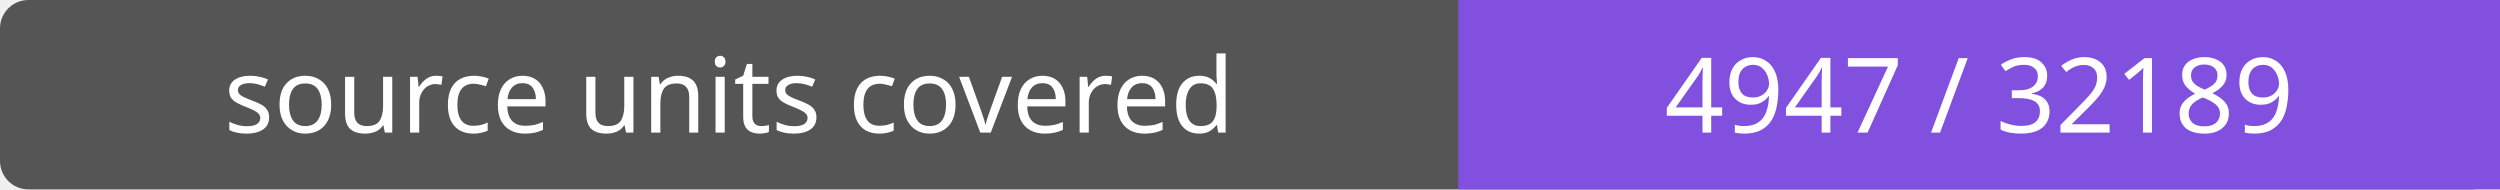
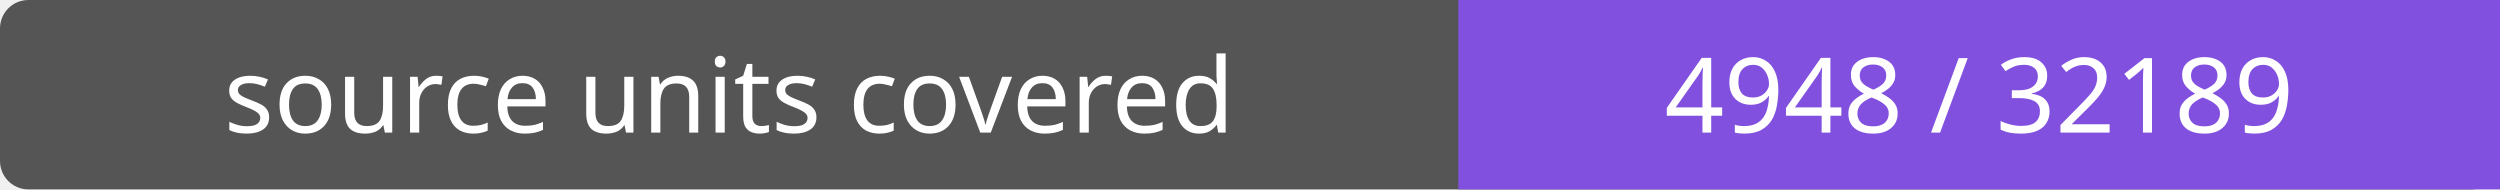
- <svg xmlns="http://www.w3.org/2000/svg" width="264" height="20" role="img" aria-label="source units covered: 4947 / 32189">
+ <svg xmlns="http://www.w3.org/2000/svg" width="264" height="20" role="img" aria-label="source units covered: 4948 / 32189">
  <rect width="264" height="20" rx="3" fill="#555" />
  <path fill="#8250df" d="M154 0h110v20H154z" />
  <g fill="#fff" text-anchor="middle" font-family="Verdana,sans-serif" font-size="11">
    <text x="77.0" y="14">source units covered</text>
-     <text x="209.0" y="14">4947 / 32189</text>
+     <text x="209.0" y="14">4948 / 32189</text>
  </g>
</svg>
